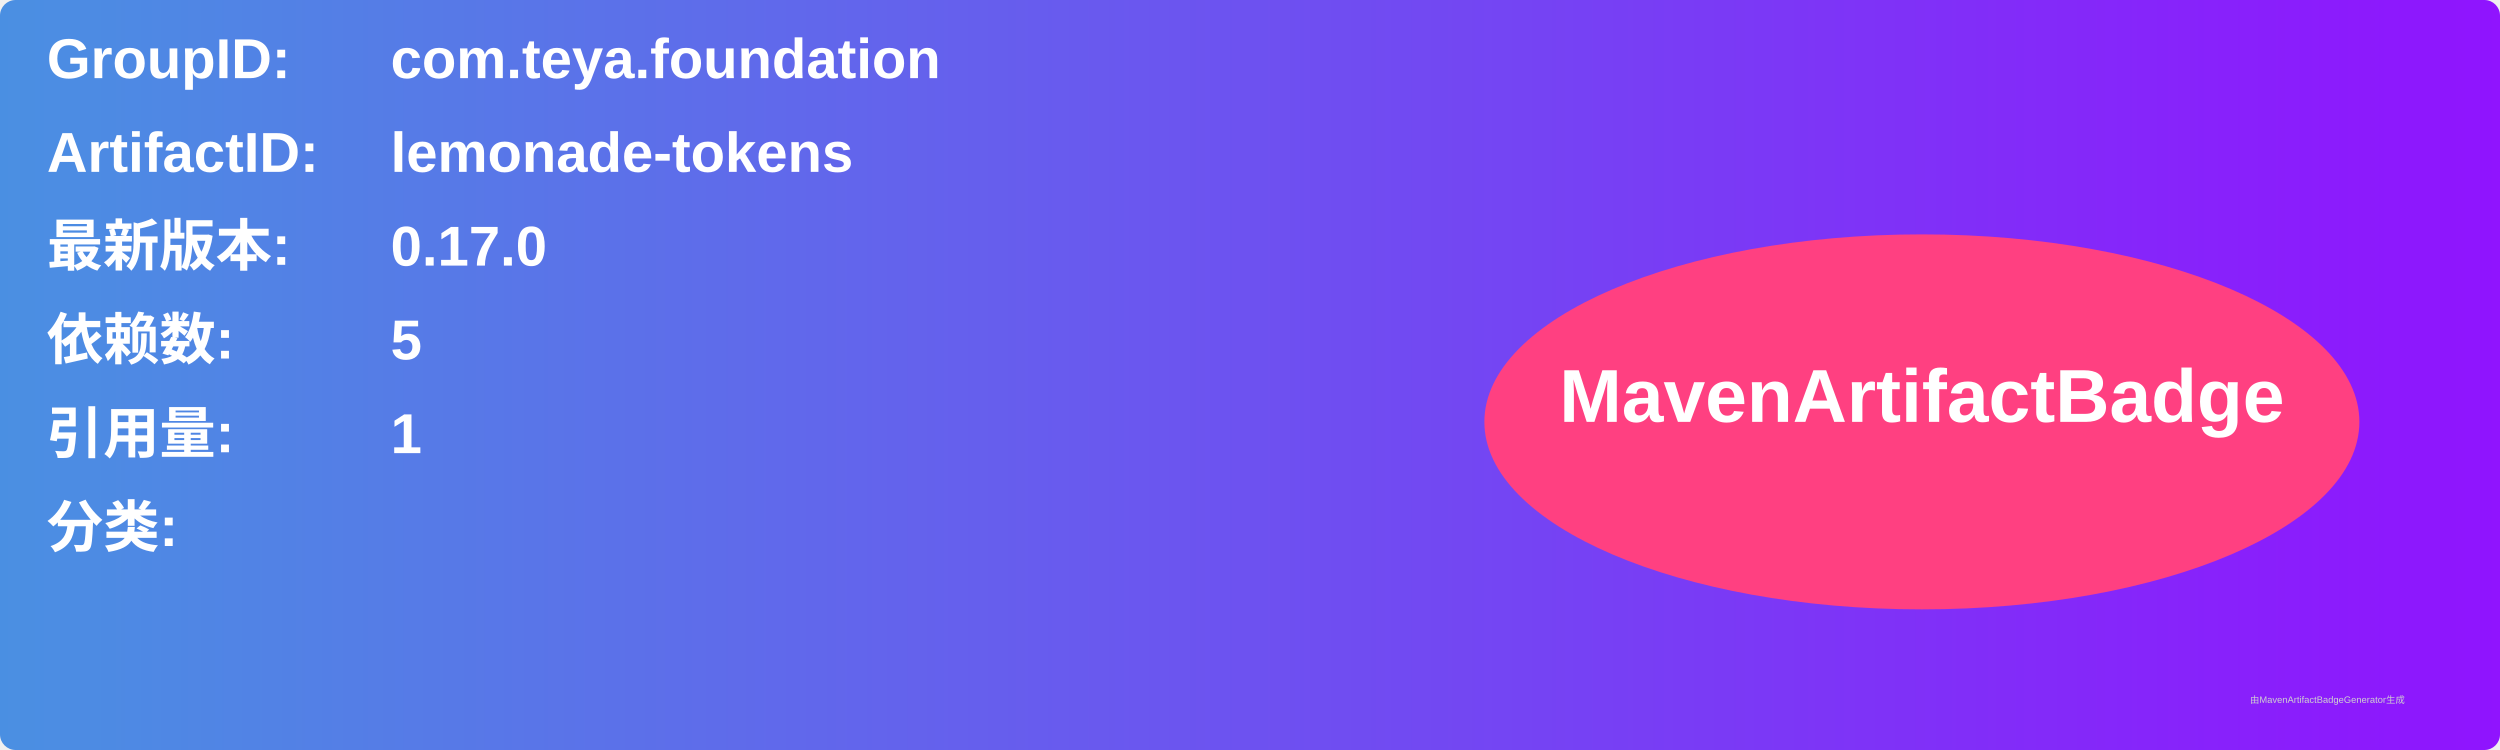
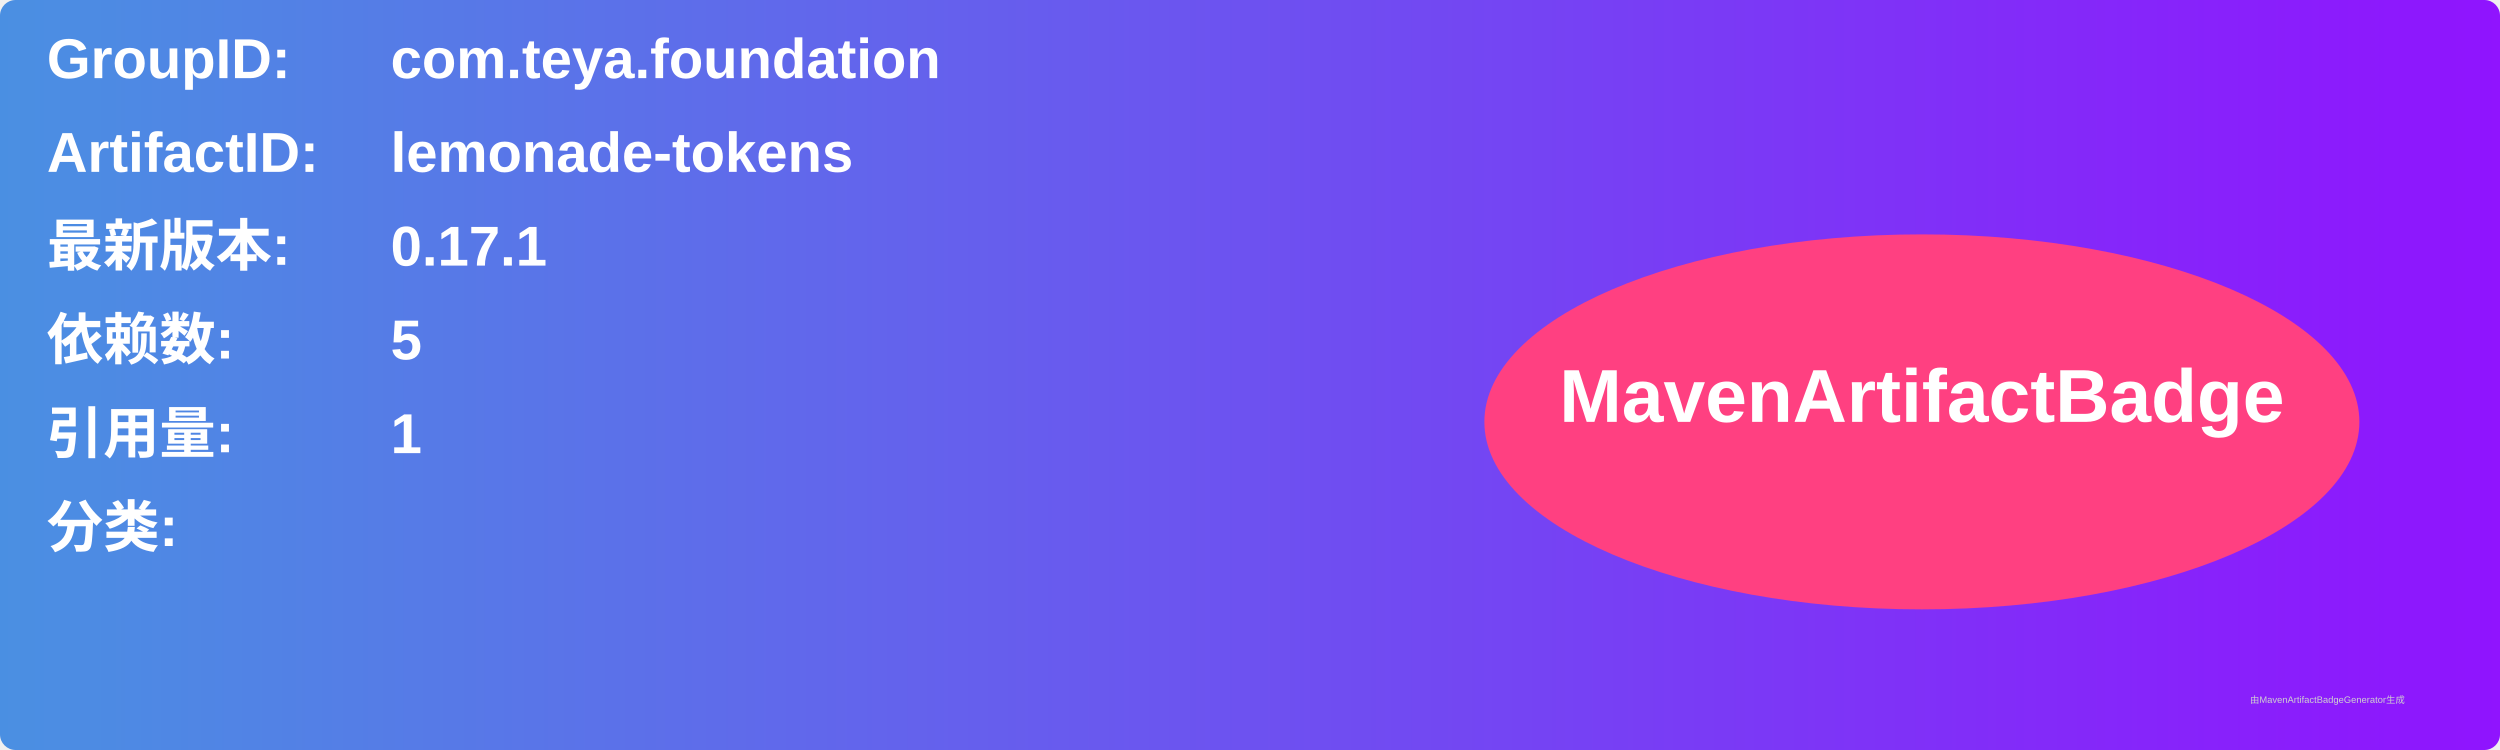
<svg xmlns="http://www.w3.org/2000/svg" width="800" height="240" viewBox="0 0 800 240">
  <linearGradient id="grad" x1="0%" y1="0%" x2="100%" y2="0%">
    <stop offset="0%" stop-color="#4a90e2" />
    <stop offset="100%" stop-color="#9013fe" />
  </linearGradient>
  <rect width="100%" height="100%" rx="5" ry="5" fill="url(#grad)" />
  <g transform="translate(15, 15)">
    <text x="0" y="10" font-family="Arial" font-size="18" fill="white" font-weight="bold" width="260">GroupID:</text>
    <text x="110" y="10" font-family="Arial" font-size="18" fill="white" font-weight="bold" width="460">com.teya.foundation</text>
    <text x="0" y="40" font-family="Arial" font-size="18" fill="white" font-weight="bold" width="260">ArtifactID:</text>
    <text x="110" y="40" font-family="Arial" font-size="18" fill="white" font-weight="bold" width="460">lemonade-tokens</text>
    <text x="0" y="70" font-family="Arial" font-size="18" fill="white" font-weight="bold">最新版本:</text>
    <text x="110" y="70" font-family="Arial" font-size="18" fill="white" font-weight="bold">
-       <tspan font-weight="bold">0.17.0</tspan>
+       <tspan font-weight="bold">0.17.1</tspan>
    </text>
    <text x="0" y="100" font-family="Arial" font-size="18" fill="white" font-weight="bold">依赖数: </text>
    <text x="110" y="100" font-family="Arial" font-size="18" fill="white">
      <tspan font-weight="bold">5</tspan>
    </text>
    <text x="0" y="130" font-family="Arial" font-size="18" fill="white" font-weight="bold">引用量: </text>
    <text x="110" y="130" font-family="Arial" font-size="18" fill="white">
      <tspan font-weight="bold">1</tspan>
    </text>
    <text x="0" y="160" font-family="Arial" font-size="18" fill="white" font-weight="bold">分类:</text>
    <text x="10" y="190" font-family="Arial" font-size="10" fill="white">
      <tspan font-weight="bold" />
    </text>
    <ellipse cx="600" cy="120" rx="140" ry="60" fill="#ff4081" />
    <text x="600" y="120" text-anchor="middle" font-family="Arial" font-size="24" fill="white" font-weight="bold">MavenArtifactBadge</text>
  </g>
  <text x="720" y="225" font-family="Arial" font-size="3" fill="#d0d0d0">由MavenArtifactBadgeGenerator生成</text>
</svg>
